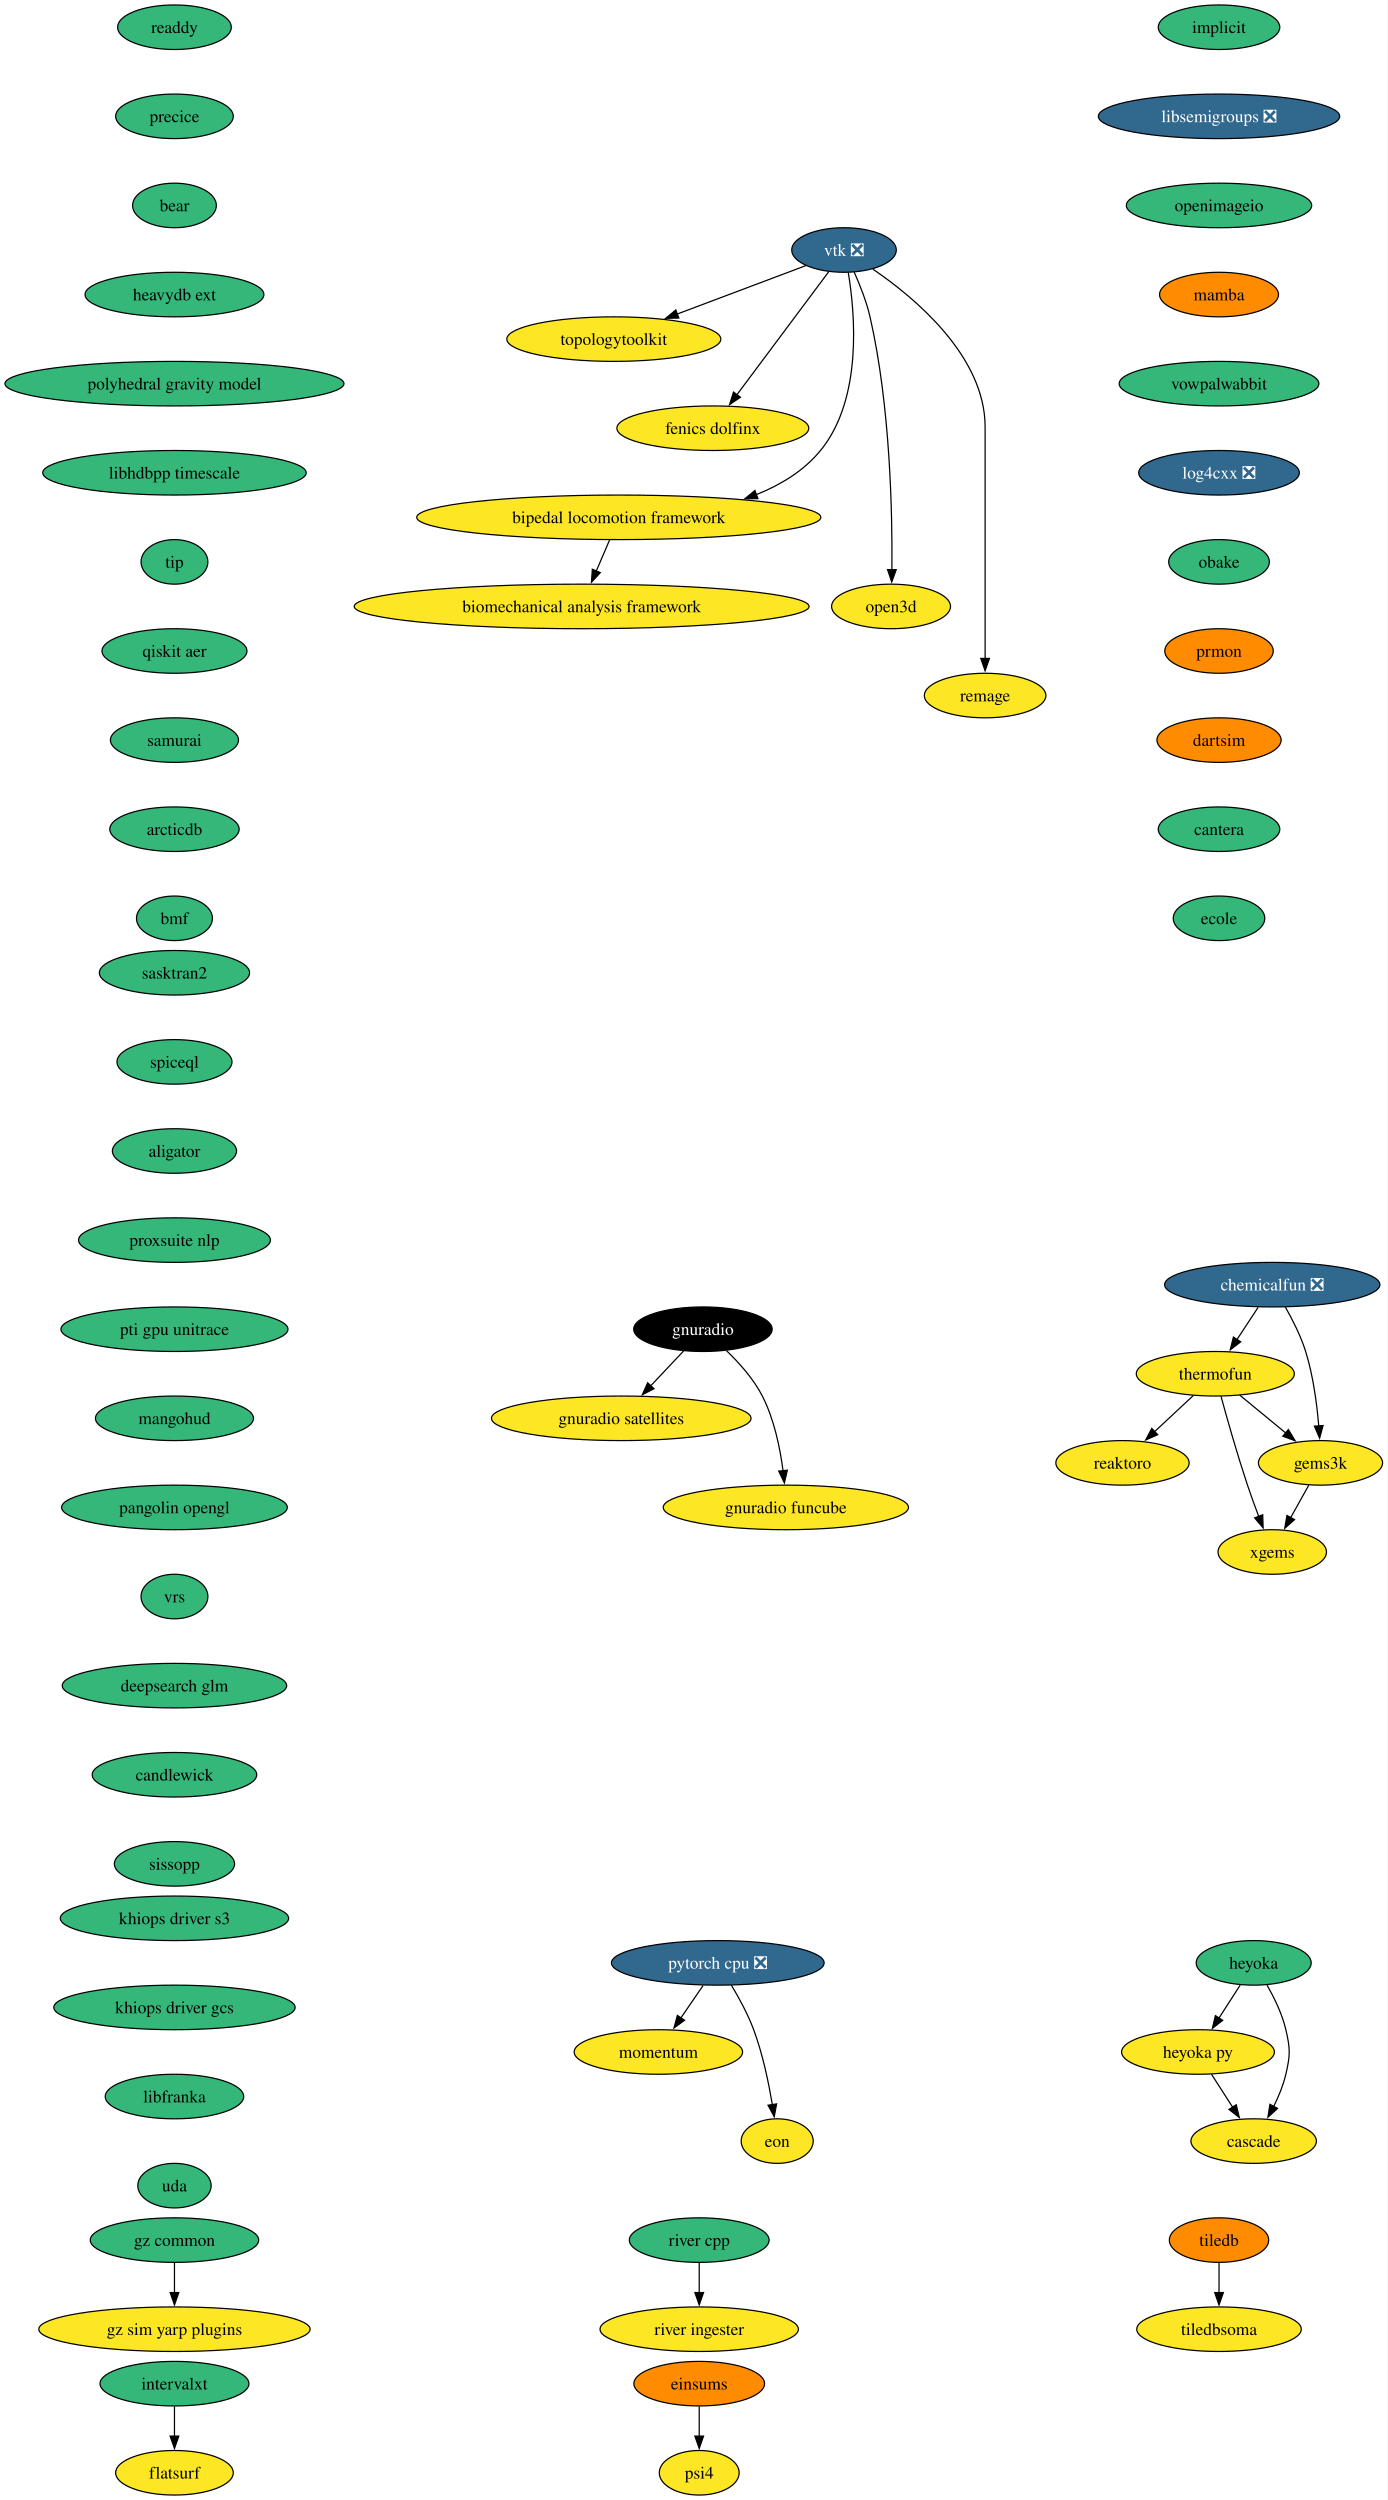
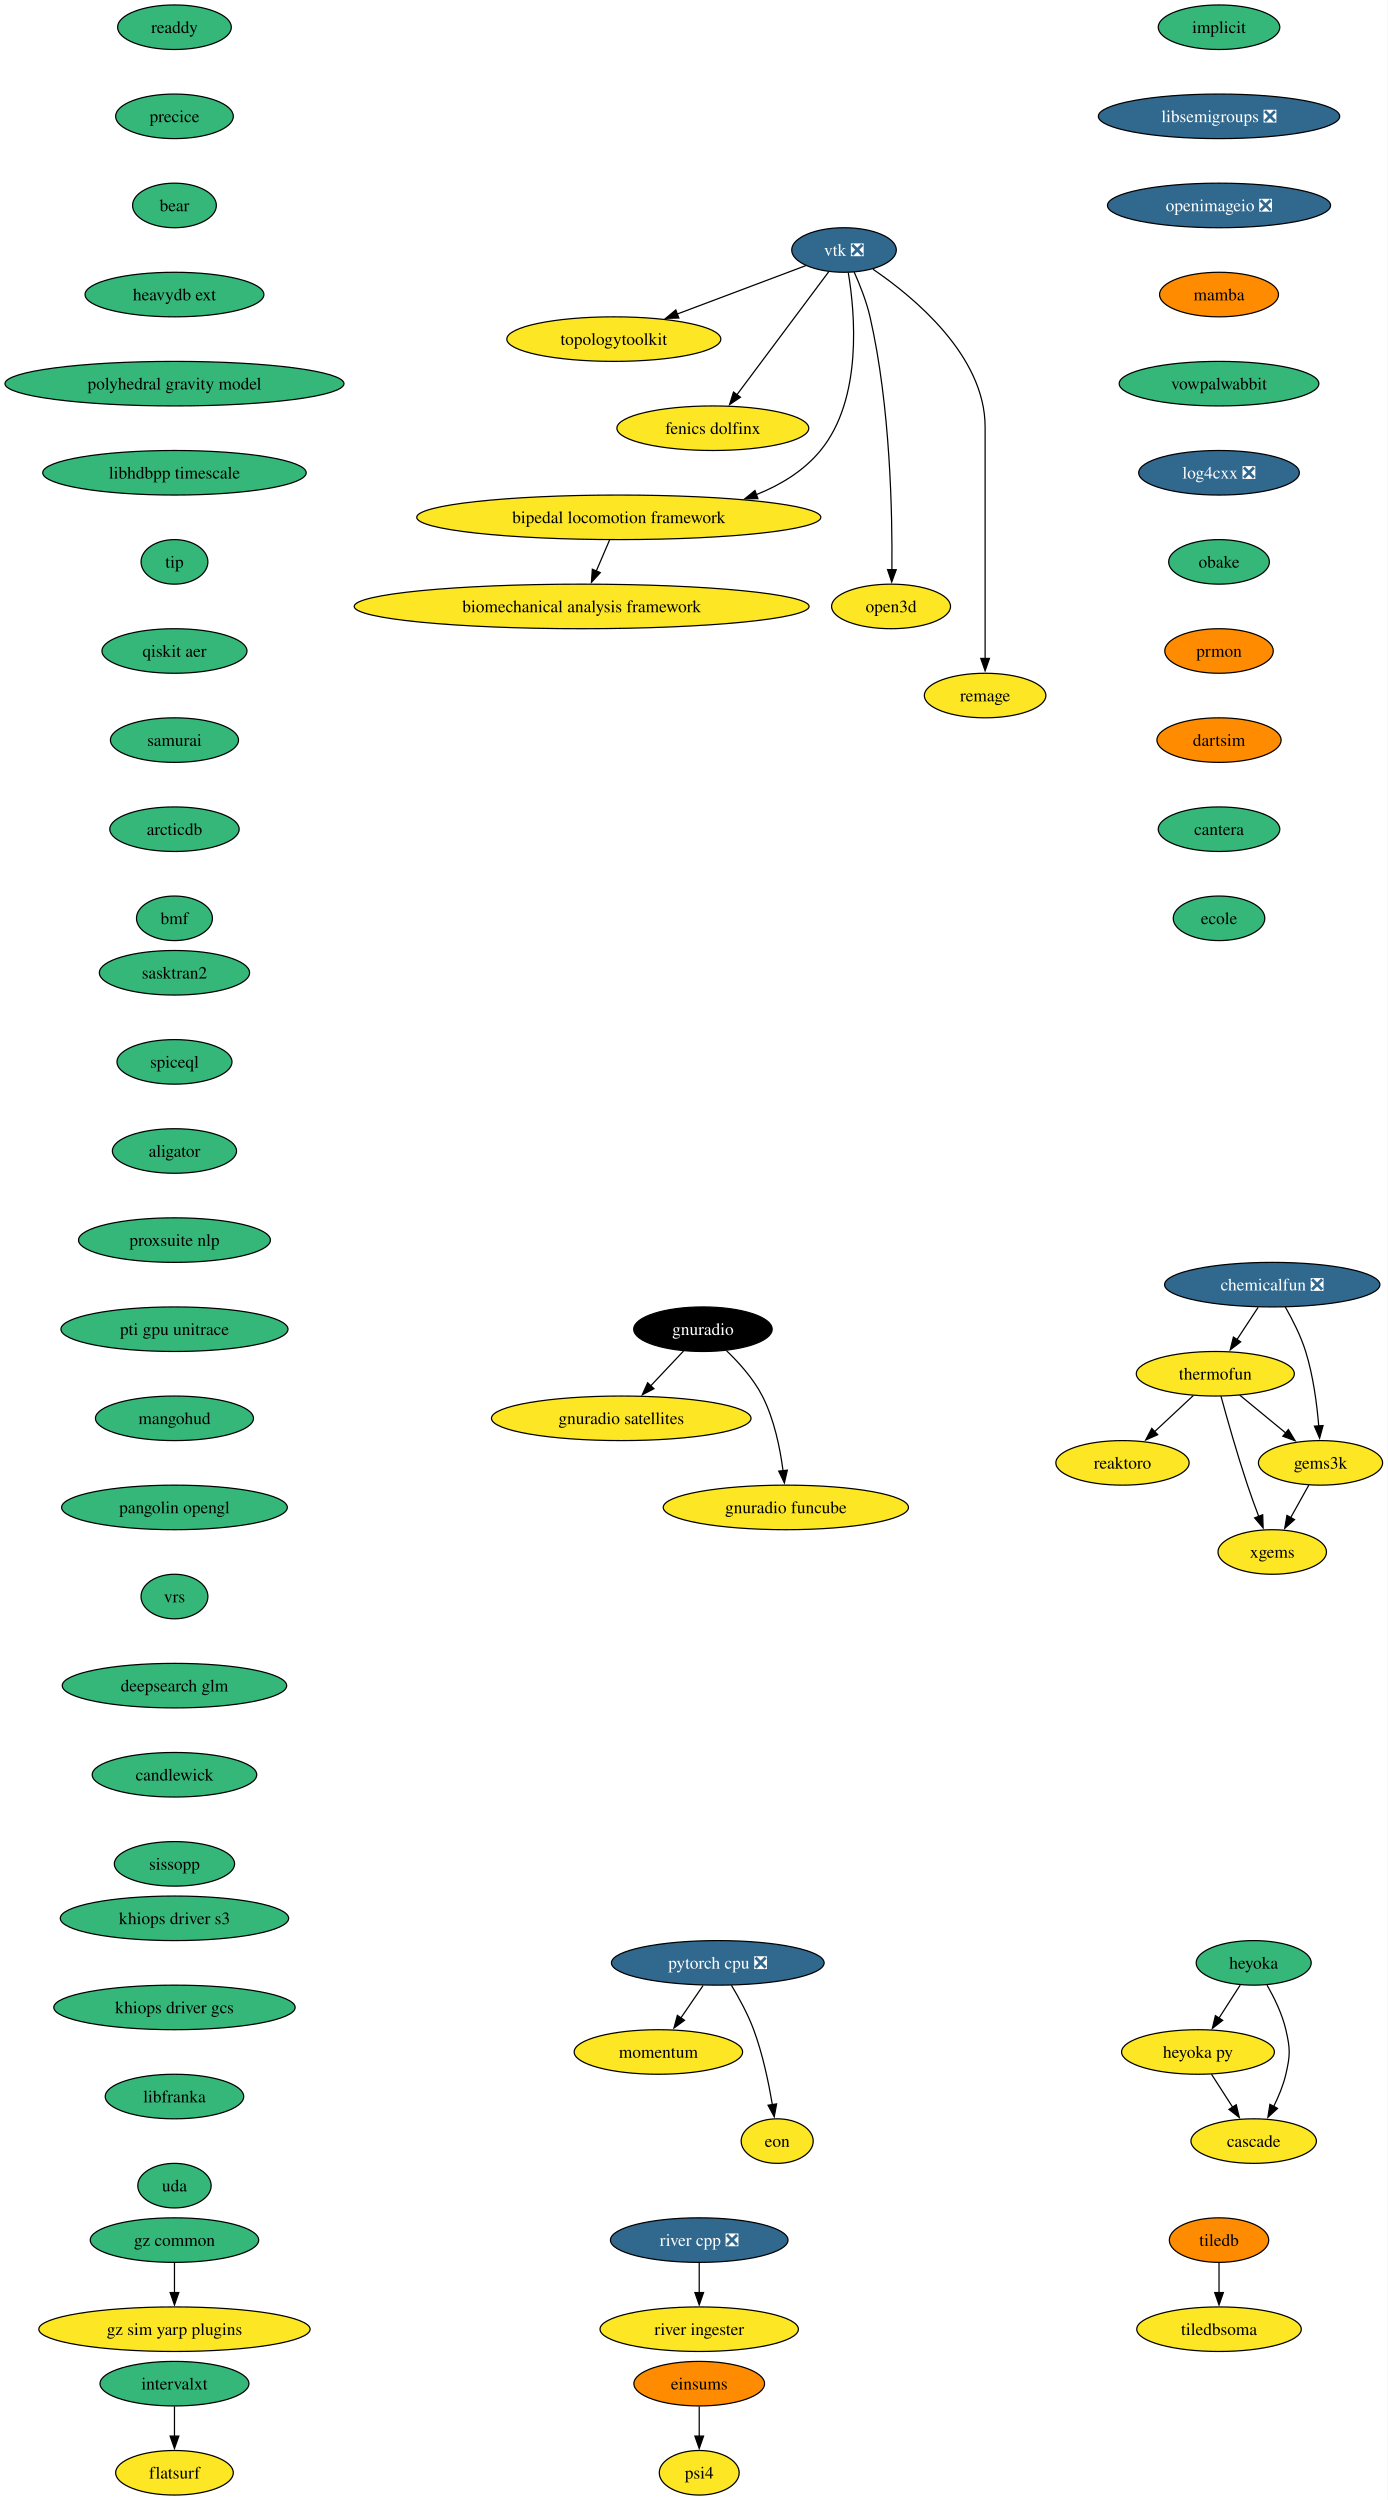
<svg xmlns="http://www.w3.org/2000/svg" xmlns:xlink="http://www.w3.org/1999/xlink" width="1121pt" height="2020pt" viewBox="0.00 0.00 1121.00 2020.00">
  <g id="graph0" class="graph" transform="scale(1 1) rotate(0) translate(4 2016)">
    <polygon fill="white" stroke="none" points="-4,4 -4,-2016 1117.12,-2016 1117.12,4 -4,4" />
    <g id="node1" class="node">
      <g id="a_node1">
        <a xlink:href="https://github.com/conda-forge/implicit-feedstock" xlink:title="implicit">
          <ellipse fill="#35b779" stroke="black" cx="980.97" cy="-1994" rx="49.1" ry="18" />
          <text xml:space="preserve" text-anchor="middle" x="980.97" y="-1989.33" font-family="Times,serif" font-size="14.00">implicit</text>
        </a>
      </g>
    </g>
    <g id="node2" class="node">
      <g id="a_node2">
        <a xlink:href="https://github.com/conda-forge/libsemigroups-feedstock/pull/99" xlink:title="libsemigroups ❎">
          <ellipse fill="#31688e" stroke="black" cx="980.97" cy="-1922" rx="97.51" ry="18" />
          <text xml:space="preserve" text-anchor="middle" x="980.97" y="-1917.33" font-family="Times,serif" font-size="14.00" fill="white">libsemigroups ❎</text>
        </a>
      </g>
    </g>
    <g id="node3" class="node">
      <g id="a_node3">
-         <a xlink:href="https://github.com/conda-forge/openimageio-feedstock" xlink:title="openimageio">
-           <ellipse fill="#35b779" stroke="black" cx="980.97" cy="-1850" rx="74.88" ry="18" />
-           <text xml:space="preserve" text-anchor="middle" x="980.97" y="-1845.33" font-family="Times,serif" font-size="14.00">openimageio</text>
+         <a xlink:href="https://github.com/conda-forge/openimageio-feedstock/pull/131" xlink:title="openimageio ❎">
+           <ellipse fill="#31688e" stroke="black" cx="980.97" cy="-1850" rx="90.14" ry="18" />
+           <text xml:space="preserve" text-anchor="middle" x="980.97" y="-1845.33" font-family="Times,serif" font-size="14.00" fill="white">openimageio ❎</text>
        </a>
      </g>
    </g>
    <g id="node17" class="node">
      <g id="a_node17">
        <a xlink:href="https://github.com/conda-forge/mamba-feedstock" xlink:title="mamba">
          <ellipse fill="#ff8c00" stroke="black" cx="980.97" cy="-1778" rx="48.05" ry="18" />
          <text xml:space="preserve" text-anchor="middle" x="980.97" y="-1773.33" font-family="Times,serif" font-size="14.00">mamba</text>
        </a>
      </g>
    </g>
    <g id="node4" class="node">
      <g id="a_node4">
        <a xlink:href="https://github.com/conda-forge/tiledb-feedstock" xlink:title="tiledb">
          <ellipse fill="#ff8c00" stroke="black" cx="980.97" cy="-206" rx="40.16" ry="18" />
          <text xml:space="preserve" text-anchor="middle" x="980.97" y="-201.33" font-family="Times,serif" font-size="14.00">tiledb</text>
        </a>
      </g>
    </g>
    <g id="node5" class="node">
      <g id="a_node5">
        <a xlink:href="https://github.com/conda-forge/tiledbsoma-feedstock" xlink:title="tiledbsoma">
          <ellipse fill="#fde725" stroke="black" cx="980.97" cy="-134" rx="66.47" ry="18" />
          <text xml:space="preserve" text-anchor="middle" x="980.97" y="-129.32" font-family="Times,serif" font-size="14.00">tiledbsoma</text>
        </a>
      </g>
    </g>
    <g id="edge3" class="edge">
      <path fill="none" stroke="black" d="M980.97,-187.7C980.97,-180.41 980.97,-171.73 980.97,-163.54" />
      <polygon fill="black" stroke="black" points="984.47,-163.62 980.97,-153.62 977.47,-163.62 984.47,-163.62" />
    </g>
    <g id="node6" class="node">
      <g id="a_node6">
        <a xlink:href="https://github.com/conda-forge/vtk-feedstock/pull/423" xlink:title="vtk ❎">
          <ellipse fill="#31688e" stroke="black" cx="677.97" cy="-1814" rx="42.26" ry="18" />
          <text xml:space="preserve" text-anchor="middle" x="677.97" y="-1809.33" font-family="Times,serif" font-size="14.00" fill="white">vtk ❎</text>
        </a>
      </g>
    </g>
    <g id="node7" class="node">
      <g id="a_node7">
        <a xlink:href="https://github.com/conda-forge/topologytoolkit-feedstock" xlink:title="topologytoolkit">
          <ellipse fill="#fde725" stroke="black" cx="491.97" cy="-1742" rx="86.46" ry="18" />
          <text xml:space="preserve" text-anchor="middle" x="491.97" y="-1737.33" font-family="Times,serif" font-size="14.00">topologytoolkit</text>
        </a>
      </g>
    </g>
    <g id="edge4" class="edge">
      <path fill="none" stroke="black" d="M647.25,-1801.44C618.95,-1790.79 576.4,-1774.78 542.99,-1762.2" />
      <polygon fill="black" stroke="black" points="544.51,-1759.03 533.91,-1758.79 542.04,-1765.58 544.51,-1759.03" />
    </g>
    <g id="node8" class="node">
      <g id="a_node8">
        <a xlink:href="https://github.com/conda-forge/fenics-dolfinx-feedstock" xlink:title="fenics dolfinx">
          <ellipse fill="#fde725" stroke="black" cx="571.97" cy="-1670" rx="77.52" ry="18" />
          <text xml:space="preserve" text-anchor="middle" x="571.97" y="-1665.33" font-family="Times,serif" font-size="14.00">fenics dolfinx</text>
        </a>
      </g>
    </g>
    <g id="edge5" class="edge">
      <path fill="none" stroke="black" d="M665.6,-1796.43C647.35,-1771.98 613.03,-1726 591.39,-1697.02" />
      <polygon fill="black" stroke="black" points="594.27,-1695.03 585.49,-1689.11 588.67,-1699.22 594.27,-1695.03" />
    </g>
    <g id="node9" class="node">
      <g id="a_node9">
        <a xlink:href="https://github.com/conda-forge/bipedal-locomotion-framework-feedstock" xlink:title="bipedal locomotion framework">
          <ellipse fill="#fde725" stroke="black" cx="495.97" cy="-1598" rx="163.27" ry="18" />
          <text xml:space="preserve" text-anchor="middle" x="495.97" y="-1593.33" font-family="Times,serif" font-size="14.00">bipedal locomotion framework</text>
        </a>
      </g>
    </g>
    <g id="edge6" class="edge">
      <path fill="none" stroke="black" d="M681.42,-1795.68C686.79,-1763.45 693.24,-1693.78 658.97,-1652 645.53,-1635.62 626.96,-1624.25 607.15,-1616.37" />
      <polygon fill="black" stroke="black" points="608.38,-1613.1 597.79,-1612.97 605.99,-1619.68 608.38,-1613.1" />
    </g>
    <g id="node10" class="node">
      <g id="a_node10">
        <a xlink:href="https://github.com/conda-forge/open3d-feedstock" xlink:title="open3d">
          <ellipse fill="#fde725" stroke="black" cx="715.97" cy="-1526" rx="48.05" ry="18" />
          <text xml:space="preserve" text-anchor="middle" x="715.97" y="-1521.33" font-family="Times,serif" font-size="14.00">open3d</text>
        </a>
      </g>
    </g>
    <g id="edge7" class="edge">
      <path fill="none" stroke="black" d="M686.13,-1796.24C690.72,-1786.01 696.09,-1772.54 698.97,-1760 715.51,-1687.72 717.1,-1599.85 716.65,-1555.52" />
      <polygon fill="black" stroke="black" points="720.15,-1555.68 716.5,-1545.73 713.15,-1555.78 720.15,-1555.68" />
    </g>
    <g id="node11" class="node">
      <g id="a_node11">
        <a xlink:href="https://github.com/conda-forge/remage-feedstock" xlink:title="remage">
          <ellipse fill="#fde725" stroke="black" cx="791.97" cy="-1454" rx="49.1" ry="18" />
          <text xml:space="preserve" text-anchor="middle" x="791.97" y="-1449.33" font-family="Times,serif" font-size="14.00">remage</text>
        </a>
      </g>
    </g>
    <g id="edge8" class="edge">
      <path fill="none" stroke="black" d="M701.31,-1798.5C734.66,-1775.77 791.97,-1728.38 791.97,-1671 791.97,-1671 791.97,-1671 791.97,-1597 791.97,-1557.74 791.97,-1512.38 791.97,-1483.69" />
      <polygon fill="black" stroke="black" points="795.47,-1484 791.97,-1474 788.47,-1484 795.47,-1484" />
    </g>
    <g id="node12" class="node">
      <g id="a_node12">
        <a xlink:href="https://github.com/conda-forge/biomechanical-analysis-framework-feedstock" xlink:title="biomechanical analysis framework">
          <ellipse fill="#fde725" stroke="black" cx="465.97" cy="-1526" rx="183.79" ry="18" />
          <text xml:space="preserve" text-anchor="middle" x="465.97" y="-1521.33" font-family="Times,serif" font-size="14.00">biomechanical analysis framework</text>
        </a>
      </g>
    </g>
    <g id="edge9" class="edge">
      <path fill="none" stroke="black" d="M488.55,-1579.7C485.32,-1572.15 481.45,-1563.12 477.83,-1554.68" />
      <polygon fill="black" stroke="black" points="481.05,-1553.31 473.89,-1545.5 474.61,-1556.07 481.05,-1553.31" />
    </g>
    <g id="node13" class="node">
      <g id="a_node13">
        <a xlink:href="https://github.com/conda-forge/reaktoro-feedstock" xlink:title="reaktoro">
          <ellipse fill="#fde725" stroke="black" cx="902.97" cy="-834" rx="53.84" ry="18" />
          <text xml:space="preserve" text-anchor="middle" x="902.97" y="-829.33" font-family="Times,serif" font-size="14.00">reaktoro</text>
        </a>
      </g>
    </g>
    <g id="node14" class="node">
      <g id="a_node14">
        <a xlink:href="https://github.com/conda-forge/pytorch-cpu-feedstock/pull/472" xlink:title="pytorch cpu ❎">
          <ellipse fill="#31688e" stroke="black" cx="575.97" cy="-430" rx="85.93" ry="18" />
          <text xml:space="preserve" text-anchor="middle" x="575.97" y="-425.32" font-family="Times,serif" font-size="14.00" fill="white">pytorch cpu ❎</text>
        </a>
      </g>
    </g>
    <g id="node15" class="node">
      <g id="a_node15">
        <a xlink:href="https://github.com/conda-forge/momentum-feedstock" xlink:title="momentum">
          <ellipse fill="#fde725" stroke="black" cx="527.97" cy="-358" rx="68.04" ry="18" />
          <text xml:space="preserve" text-anchor="middle" x="527.97" y="-353.32" font-family="Times,serif" font-size="14.00">momentum</text>
        </a>
      </g>
    </g>
    <g id="edge10" class="edge">
      <path fill="none" stroke="black" d="M564.1,-411.7C558.69,-403.81 552.17,-394.3 546.17,-385.55" />
      <polygon fill="black" stroke="black" points="549.09,-383.62 540.55,-377.35 543.32,-387.58 549.09,-383.62" />
    </g>
    <g id="node16" class="node">
      <g id="a_node16">
        <a xlink:href="https://github.com/conda-forge/eon-feedstock" xlink:title="eon">
          <ellipse fill="#fde725" stroke="black" cx="623.97" cy="-286" rx="29.11" ry="18" />
          <text xml:space="preserve" text-anchor="middle" x="623.97" y="-281.32" font-family="Times,serif" font-size="14.00">eon</text>
        </a>
      </g>
    </g>
    <g id="edge11" class="edge">
      <path fill="none" stroke="black" d="M586.96,-411.94C593.04,-401.84 600.29,-388.59 604.97,-376 612.25,-356.38 617.08,-333.24 620.05,-315.48" />
      <polygon fill="black" stroke="black" points="623.5,-316.06 621.58,-305.64 616.58,-314.98 623.5,-316.06" />
    </g>
    <g id="node18" class="node">
      <g id="a_node18">
        <a xlink:href="https://github.com/conda-forge/vowpalwabbit-feedstock" xlink:title="vowpalwabbit">
          <ellipse fill="#35b779" stroke="black" cx="980.97" cy="-1706" rx="80.67" ry="18" />
          <text xml:space="preserve" text-anchor="middle" x="980.97" y="-1701.33" font-family="Times,serif" font-size="14.00">vowpalwabbit</text>
        </a>
      </g>
    </g>
    <g id="node22" class="node">
      <g id="a_node22">
        <a xlink:href="https://github.com/conda-forge/log4cxx-feedstock/pull/35" xlink:title="log4cxx ❎">
          <ellipse fill="#31688e" stroke="black" cx="980.97" cy="-1634" rx="64.89" ry="18" />
          <text xml:space="preserve" text-anchor="middle" x="980.97" y="-1629.33" font-family="Times,serif" font-size="14.00" fill="white">log4cxx ❎</text>
        </a>
      </g>
    </g>
    <g id="node19" class="node">
      <g id="a_node19">
        <a xlink:href="https://github.com/conda-forge/thermofun-feedstock" xlink:title="thermofun">
          <ellipse fill="#fde725" stroke="black" cx="977.97" cy="-906" rx="63.84" ry="18" />
          <text xml:space="preserve" text-anchor="middle" x="977.97" y="-901.33" font-family="Times,serif" font-size="14.00">thermofun</text>
        </a>
      </g>
    </g>
    <g id="edge14" class="edge">
      <path fill="none" stroke="black" d="M960.19,-888.41C950.85,-879.69 939.23,-868.85 928.9,-859.21" />
      <polygon fill="black" stroke="black" points="931.42,-856.77 921.72,-852.5 926.64,-861.88 931.42,-856.77" />
    </g>
    <g id="node20" class="node">
      <g id="a_node20">
        <a xlink:href="https://github.com/conda-forge/gems3k-feedstock" xlink:title="gems3k">
          <ellipse fill="#fde725" stroke="black" cx="1062.97" cy="-834" rx="50.16" ry="18" />
          <text xml:space="preserve" text-anchor="middle" x="1062.97" y="-829.33" font-family="Times,serif" font-size="14.00">gems3k</text>
        </a>
      </g>
    </g>
    <g id="edge15" class="edge">
      <path fill="none" stroke="black" d="M997.68,-888.76C1008.7,-879.69 1022.62,-868.22 1034.78,-858.21" />
      <polygon fill="black" stroke="black" points="1036.99,-860.93 1042.48,-851.87 1032.54,-855.52 1036.99,-860.93" />
    </g>
    <g id="node21" class="node">
      <g id="a_node21">
        <a xlink:href="https://github.com/conda-forge/xgems-feedstock" xlink:title="xgems">
          <ellipse fill="#fde725" stroke="black" cx="1023.97" cy="-762" rx="43.84" ry="18" />
          <text xml:space="preserve" text-anchor="middle" x="1023.97" y="-757.33" font-family="Times,serif" font-size="14.00">xgems</text>
        </a>
      </g>
    </g>
    <g id="edge16" class="edge">
      <path fill="none" stroke="black" d="M982.56,-887.82C987.48,-869.8 995.7,-840.73 1003.97,-816 1006.75,-807.66 1010.03,-798.69 1013.12,-790.54" />
      <polygon fill="black" stroke="black" points="1016.28,-792.07 1016.6,-781.48 1009.74,-789.56 1016.28,-792.07" />
    </g>
    <g id="edge17" class="edge">
      <path fill="none" stroke="black" d="M1053.52,-816.05C1049.12,-808.14 1043.77,-798.54 1038.83,-789.69" />
      <polygon fill="black" stroke="black" points="1041.98,-788.14 1034.06,-781.11 1035.87,-791.55 1041.98,-788.14" />
    </g>
    <g id="node23" class="node">
      <g id="a_node23">
        <a xlink:href="https://github.com/conda-forge/obake-feedstock" xlink:title="obake">
          <ellipse fill="#35b779" stroke="black" cx="980.97" cy="-1562" rx="40.69" ry="18" />
          <text xml:space="preserve" text-anchor="middle" x="980.97" y="-1557.33" font-family="Times,serif" font-size="14.00">obake</text>
        </a>
      </g>
    </g>
    <g id="node24" class="node">
      <g id="a_node24">
        <a xlink:href="https://github.com/conda-forge/prmon-feedstock" xlink:title="prmon">
          <ellipse fill="#ff8c00" stroke="black" cx="980.97" cy="-1490" rx="43.84" ry="18" />
          <text xml:space="preserve" text-anchor="middle" x="980.97" y="-1485.33" font-family="Times,serif" font-size="14.00">prmon</text>
        </a>
      </g>
    </g>
    <g id="node28" class="node">
      <g id="a_node28">
        <a xlink:href="https://github.com/conda-forge/dartsim-feedstock" xlink:title="dartsim">
          <ellipse fill="#ff8c00" stroke="black" cx="980.97" cy="-1418" rx="50.16" ry="18" />
          <text xml:space="preserve" text-anchor="middle" x="980.97" y="-1413.33" font-family="Times,serif" font-size="14.00">dartsim</text>
        </a>
      </g>
    </g>
    <g id="node25" class="node">
      <g id="a_node25">
        <a xlink:href="https://github.com/conda-forge/gnuradio-feedstock" xlink:title="gnuradio">
          <ellipse fill="#000000" stroke="black" cx="563.97" cy="-942" rx="55.94" ry="18" />
          <text xml:space="preserve" text-anchor="middle" x="563.97" y="-937.33" font-family="Times,serif" font-size="14.00" fill="white">gnuradio</text>
        </a>
      </g>
    </g>
    <g id="node26" class="node">
      <g id="a_node26">
        <a xlink:href="https://github.com/conda-forge/gnuradio-satellites-feedstock" xlink:title="gnuradio satellites">
          <ellipse fill="#fde725" stroke="black" cx="497.97" cy="-870" rx="104.87" ry="18" />
          <text xml:space="preserve" text-anchor="middle" x="497.97" y="-865.33" font-family="Times,serif" font-size="14.00">gnuradio satellites</text>
        </a>
      </g>
    </g>
    <g id="edge21" class="edge">
      <path fill="none" stroke="black" d="M548.32,-924.41C540.39,-915.99 530.57,-905.58 521.73,-896.2" />
      <polygon fill="black" stroke="black" points="524.4,-893.93 514.99,-889.06 519.3,-898.73 524.4,-893.93" />
    </g>
    <g id="node27" class="node">
      <g id="a_node27">
        <a xlink:href="https://github.com/conda-forge/gnuradio-funcube-feedstock" xlink:title="gnuradio funcube">
          <ellipse fill="#fde725" stroke="black" cx="630.97" cy="-798" rx="99.08" ry="18" />
          <text xml:space="preserve" text-anchor="middle" x="630.97" y="-793.33" font-family="Times,serif" font-size="14.00">gnuradio funcube</text>
        </a>
      </g>
    </g>
    <g id="edge22" class="edge">
      <path fill="none" stroke="black" d="M583.01,-924.65C593.1,-914.98 604.84,-901.92 611.97,-888 621.6,-869.17 626.36,-845.69 628.7,-827.58" />
      <polygon fill="black" stroke="black" points="632.16,-828.11 629.78,-817.79 625.2,-827.35 632.16,-828.11" />
    </g>
    <g id="node29" class="node">
      <g id="a_node29">
        <a xlink:href="https://github.com/conda-forge/cantera-feedstock" xlink:title="cantera">
          <ellipse fill="#35b779" stroke="black" cx="980.97" cy="-1346" rx="49.1" ry="18" />
          <text xml:space="preserve" text-anchor="middle" x="980.97" y="-1341.33" font-family="Times,serif" font-size="14.00">cantera</text>
        </a>
      </g>
    </g>
    <g id="node30" class="node">
      <g id="a_node30">
        <a xlink:href="https://github.com/conda-forge/ecole-feedstock" xlink:title="ecole">
          <ellipse fill="#35b779" stroke="black" cx="980.97" cy="-1274" rx="37" ry="18" />
          <text xml:space="preserve" text-anchor="middle" x="980.97" y="-1269.33" font-family="Times,serif" font-size="14.00">ecole</text>
        </a>
      </g>
    </g>
    <g id="node31" class="node">
      <g id="a_node31">
        <a xlink:href="https://github.com/conda-forge/heyoka-feedstock" xlink:title="heyoka">
          <ellipse fill="#35b779" stroke="black" cx="1008.97" cy="-430" rx="46.47" ry="18" />
          <text xml:space="preserve" text-anchor="middle" x="1008.97" y="-425.32" font-family="Times,serif" font-size="14.00">heyoka</text>
        </a>
      </g>
    </g>
    <g id="node32" class="node">
      <g id="a_node32">
        <a xlink:href="https://github.com/conda-forge/heyoka.py-feedstock" xlink:title="heyoka py">
          <ellipse fill="#fde725" stroke="black" cx="963.97" cy="-358" rx="61.73" ry="18" />
          <text xml:space="preserve" text-anchor="middle" x="963.97" y="-353.32" font-family="Times,serif" font-size="14.00">heyoka py</text>
        </a>
      </g>
    </g>
    <g id="edge26" class="edge">
      <path fill="none" stroke="black" d="M998.07,-412.05C992.93,-404.06 986.68,-394.33 980.94,-385.4" />
      <polygon fill="black" stroke="black" points="983.93,-383.58 975.58,-377.06 978.04,-387.37 983.93,-383.58" />
    </g>
    <g id="node33" class="node">
      <g id="a_node33">
        <a xlink:href="https://github.com/conda-forge/cascade-feedstock" xlink:title="cascade">
          <ellipse fill="#fde725" stroke="black" cx="1008.97" cy="-286" rx="50.68" ry="18" />
          <text xml:space="preserve" text-anchor="middle" x="1008.97" y="-281.32" font-family="Times,serif" font-size="14.00">cascade</text>
        </a>
      </g>
    </g>
    <g id="edge27" class="edge">
      <path fill="none" stroke="black" d="M1019.74,-412.08C1025.5,-402.03 1032,-388.78 1034.97,-376 1038.58,-360.41 1038.58,-355.59 1034.97,-340 1032.9,-331.11 1029.13,-322 1025.09,-313.89" />
      <polygon fill="black" stroke="black" points="1028.27,-312.41 1020.46,-305.25 1022.1,-315.72 1028.27,-312.41" />
    </g>
    <g id="edge28" class="edge">
      <path fill="none" stroke="black" d="M974.86,-340.05C980,-332.06 986.25,-322.33 991.99,-313.4" />
      <polygon fill="black" stroke="black" points="994.89,-315.37 997.35,-305.06 989,-311.58 994.89,-315.37" />
    </g>
    <g id="node34" class="node">
      <g id="a_node34">
        <a xlink:href="https://github.com/conda-forge/intervalxt-feedstock" xlink:title="intervalxt">
          <ellipse fill="#35b779" stroke="black" cx="136.97" cy="-90" rx="60.15" ry="18" />
          <text xml:space="preserve" text-anchor="middle" x="136.97" y="-85.33" font-family="Times,serif" font-size="14.00">intervalxt</text>
        </a>
      </g>
    </g>
    <g id="node35" class="node">
      <g id="a_node35">
        <a xlink:href="https://github.com/conda-forge/flatsurf-feedstock" xlink:title="flatsurf">
          <ellipse fill="#fde725" stroke="black" cx="136.97" cy="-18" rx="47.53" ry="18" />
          <text xml:space="preserve" text-anchor="middle" x="136.97" y="-13.32" font-family="Times,serif" font-size="14.00">flatsurf</text>
        </a>
      </g>
    </g>
    <g id="edge29" class="edge">
      <path fill="none" stroke="black" d="M136.97,-71.7C136.97,-64.41 136.97,-55.73 136.97,-47.54" />
      <polygon fill="black" stroke="black" points="140.47,-47.62 136.97,-37.62 133.47,-47.62 140.47,-47.62" />
    </g>
    <g id="node36" class="node">
      <g id="a_node36">
        <a xlink:href="https://github.com/conda-forge/readdy-feedstock" xlink:title="readdy">
          <ellipse fill="#35b779" stroke="black" cx="136.97" cy="-1994" rx="45.95" ry="18" />
          <text xml:space="preserve" text-anchor="middle" x="136.97" y="-1989.33" font-family="Times,serif" font-size="14.00">readdy</text>
        </a>
      </g>
    </g>
    <g id="node37" class="node">
      <g id="a_node37">
        <a xlink:href="https://github.com/conda-forge/precice-feedstock" xlink:title="precice">
          <ellipse fill="#35b779" stroke="black" cx="136.97" cy="-1922" rx="47.53" ry="18" />
          <text xml:space="preserve" text-anchor="middle" x="136.97" y="-1917.33" font-family="Times,serif" font-size="14.00">precice</text>
        </a>
      </g>
    </g>
    <g id="node38" class="node">
      <g id="a_node38">
        <a xlink:href="https://github.com/conda-forge/bear-feedstock" xlink:title="bear">
          <ellipse fill="#35b779" stroke="black" cx="136.97" cy="-1850" rx="33.85" ry="18" />
          <text xml:space="preserve" text-anchor="middle" x="136.97" y="-1845.33" font-family="Times,serif" font-size="14.00">bear</text>
        </a>
      </g>
    </g>
    <g id="node39" class="node">
      <g id="a_node39">
        <a xlink:href="https://github.com/conda-forge/heavydb-ext-feedstock" xlink:title="heavydb ext">
          <ellipse fill="#35b779" stroke="black" cx="136.97" cy="-1778" rx="72.25" ry="18" />
          <text xml:space="preserve" text-anchor="middle" x="136.97" y="-1773.33" font-family="Times,serif" font-size="14.00">heavydb ext</text>
        </a>
      </g>
    </g>
    <g id="node43" class="node">
      <g id="a_node43">
        <a xlink:href="https://github.com/conda-forge/polyhedral-gravity-model-feedstock" xlink:title="polyhedral gravity model">
          <ellipse fill="#35b779" stroke="black" cx="136.97" cy="-1706" rx="136.97" ry="18" />
          <text xml:space="preserve" text-anchor="middle" x="136.97" y="-1701.33" font-family="Times,serif" font-size="14.00">polyhedral gravity model</text>
        </a>
      </g>
    </g>
    <g id="node40" class="node">
      <g id="a_node40">
        <a xlink:href="https://github.com/conda-forge/chemicalfun-feedstock/pull/26" xlink:title="chemicalfun ❎">
          <ellipse fill="#31688e" stroke="black" cx="1023.97" cy="-978" rx="86.98" ry="18" />
          <text xml:space="preserve" text-anchor="middle" x="1023.97" y="-973.33" font-family="Times,serif" font-size="14.00" fill="white">chemicalfun ❎</text>
        </a>
      </g>
    </g>
    <g id="edge33" class="edge">
      <path fill="none" stroke="black" d="M1012.59,-959.7C1007.41,-951.81 1001.17,-942.3 995.41,-933.55" />
      <polygon fill="black" stroke="black" points="998.45,-931.8 990.04,-925.37 992.6,-935.65 998.45,-931.8" />
    </g>
    <g id="edge34" class="edge">
      <path fill="none" stroke="black" d="M1034.51,-959.96C1040.28,-949.87 1047.03,-936.62 1050.97,-924 1057.08,-904.41 1060.08,-881.44 1061.55,-863.74" />
      <polygon fill="black" stroke="black" points="1065.03,-864.16 1062.24,-853.94 1058.05,-863.67 1065.03,-864.16" />
    </g>
    <g id="node41" class="node">
      <g id="a_node41">
-         <a xlink:href="https://github.com/conda-forge/river-cpp-feedstock" xlink:title="river cpp">
-           <ellipse fill="#35b779" stroke="black" cx="560.97" cy="-206" rx="56.47" ry="18" />
-           <text xml:space="preserve" text-anchor="middle" x="560.97" y="-201.33" font-family="Times,serif" font-size="14.00">river cpp</text>
+         <a xlink:href="https://github.com/conda-forge/river-cpp-feedstock/pull/29" xlink:title="river cpp ❎">
+           <ellipse fill="#31688e" stroke="black" cx="560.97" cy="-206" rx="71.73" ry="18" />
+           <text xml:space="preserve" text-anchor="middle" x="560.97" y="-201.33" font-family="Times,serif" font-size="14.00" fill="white">river cpp ❎</text>
        </a>
      </g>
    </g>
    <g id="node42" class="node">
      <g id="a_node42">
        <a xlink:href="https://github.com/conda-forge/river-ingester-feedstock" xlink:title="river ingester">
          <ellipse fill="#fde725" stroke="black" cx="560.97" cy="-134" rx="80.14" ry="18" />
          <text xml:space="preserve" text-anchor="middle" x="560.97" y="-129.32" font-family="Times,serif" font-size="14.00">river ingester</text>
        </a>
      </g>
    </g>
    <g id="edge35" class="edge">
      <path fill="none" stroke="black" d="M560.97,-187.7C560.97,-180.41 560.97,-171.73 560.97,-163.54" />
      <polygon fill="black" stroke="black" points="564.47,-163.62 560.97,-153.62 557.47,-163.62 564.47,-163.62" />
    </g>
    <g id="node44" class="node">
      <g id="a_node44">
        <a xlink:href="https://github.com/conda-forge/libhdbpp-timescale-feedstock" xlink:title="libhdbpp timescale">
          <ellipse fill="#35b779" stroke="black" cx="136.97" cy="-1634" rx="106.45" ry="18" />
          <text xml:space="preserve" text-anchor="middle" x="136.97" y="-1629.33" font-family="Times,serif" font-size="14.00">libhdbpp timescale</text>
        </a>
      </g>
    </g>
    <g id="node47" class="node">
      <g id="a_node47">
        <a xlink:href="https://github.com/conda-forge/tip-feedstock" xlink:title="tip">
          <ellipse fill="#35b779" stroke="black" cx="136.97" cy="-1562" rx="27" ry="18" />
          <text xml:space="preserve" text-anchor="middle" x="136.97" y="-1557.33" font-family="Times,serif" font-size="14.00">tip</text>
        </a>
      </g>
    </g>
    <g id="node45" class="node">
      <g id="a_node45">
        <a xlink:href="https://github.com/conda-forge/gz-common-feedstock" xlink:title="gz common">
          <ellipse fill="#35b779" stroke="black" cx="136.97" cy="-206" rx="68.04" ry="18" />
          <text xml:space="preserve" text-anchor="middle" x="136.97" y="-201.33" font-family="Times,serif" font-size="14.00">gz common</text>
        </a>
      </g>
    </g>
    <g id="node46" class="node">
      <g id="a_node46">
        <a xlink:href="https://github.com/conda-forge/gz-sim-yarp-plugins-feedstock" xlink:title="gz sim yarp plugins">
          <ellipse fill="#fde725" stroke="black" cx="136.97" cy="-134" rx="109.61" ry="18" />
          <text xml:space="preserve" text-anchor="middle" x="136.97" y="-129.32" font-family="Times,serif" font-size="14.00">gz sim yarp plugins</text>
        </a>
      </g>
    </g>
    <g id="edge38" class="edge">
      <path fill="none" stroke="black" d="M136.97,-187.7C136.97,-180.41 136.97,-171.73 136.97,-163.54" />
      <polygon fill="black" stroke="black" points="140.47,-163.62 136.97,-153.62 133.47,-163.62 140.47,-163.62" />
    </g>
    <g id="node48" class="node">
      <g id="a_node48">
        <a xlink:href="https://github.com/conda-forge/qiskit-aer-feedstock" xlink:title="qiskit aer">
          <ellipse fill="#35b779" stroke="black" cx="136.97" cy="-1490" rx="58.57" ry="18" />
          <text xml:space="preserve" text-anchor="middle" x="136.97" y="-1485.33" font-family="Times,serif" font-size="14.00">qiskit aer</text>
        </a>
      </g>
    </g>
    <g id="node49" class="node">
      <g id="a_node49">
        <a xlink:href="https://github.com/conda-forge/samurai-feedstock" xlink:title="samurai">
          <ellipse fill="#35b779" stroke="black" cx="136.97" cy="-1418" rx="51.74" ry="18" />
          <text xml:space="preserve" text-anchor="middle" x="136.97" y="-1413.33" font-family="Times,serif" font-size="14.00">samurai</text>
        </a>
      </g>
    </g>
    <g id="node50" class="node">
      <g id="a_node50">
        <a xlink:href="https://github.com/conda-forge/arcticdb-feedstock" xlink:title="arcticdb">
          <ellipse fill="#35b779" stroke="black" cx="136.97" cy="-1346" rx="52.26" ry="18" />
          <text xml:space="preserve" text-anchor="middle" x="136.97" y="-1341.33" font-family="Times,serif" font-size="14.00">arcticdb</text>
        </a>
      </g>
    </g>
    <g id="node52" class="node">
      <g id="a_node52">
        <a xlink:href="https://github.com/conda-forge/bmf-feedstock" xlink:title="bmf">
          <ellipse fill="#35b779" stroke="black" cx="136.97" cy="-1274" rx="30.69" ry="18" />
          <text xml:space="preserve" text-anchor="middle" x="136.97" y="-1269.33" font-family="Times,serif" font-size="14.00">bmf</text>
        </a>
      </g>
    </g>
    <g id="node51" class="node">
      <g id="a_node51">
        <a xlink:href="https://github.com/conda-forge/psi4-feedstock" xlink:title="psi4">
          <ellipse fill="#fde725" stroke="black" cx="560.97" cy="-18" rx="32.27" ry="18" />
          <text xml:space="preserve" text-anchor="middle" x="560.97" y="-13.32" font-family="Times,serif" font-size="14.00">psi4</text>
        </a>
      </g>
    </g>
    <g id="node53" class="node">
      <g id="a_node53">
        <a xlink:href="https://github.com/conda-forge/einsums-feedstock" xlink:title="einsums">
          <ellipse fill="#ff8c00" stroke="black" cx="560.97" cy="-90" rx="52.79" ry="18" />
          <text xml:space="preserve" text-anchor="middle" x="560.97" y="-85.33" font-family="Times,serif" font-size="14.00">einsums</text>
        </a>
      </g>
    </g>
    <g id="edge44" class="edge">
      <path fill="none" stroke="black" d="M560.97,-71.7C560.97,-64.41 560.97,-55.73 560.97,-47.54" />
      <polygon fill="black" stroke="black" points="564.47,-47.62 560.97,-37.62 557.47,-47.62 564.47,-47.62" />
    </g>
    <g id="node54" class="node">
      <g id="a_node54">
        <a xlink:href="https://github.com/conda-forge/sasktran2-feedstock" xlink:title="sasktran2">
          <ellipse fill="#35b779" stroke="black" cx="136.97" cy="-1230" rx="60.68" ry="18" />
          <text xml:space="preserve" text-anchor="middle" x="136.97" y="-1225.33" font-family="Times,serif" font-size="14.00">sasktran2</text>
        </a>
      </g>
    </g>
    <g id="node55" class="node">
      <g id="a_node55">
        <a xlink:href="https://github.com/conda-forge/spiceql-feedstock" xlink:title="spiceql">
          <ellipse fill="#35b779" stroke="black" cx="136.97" cy="-1158" rx="46.47" ry="18" />
          <text xml:space="preserve" text-anchor="middle" x="136.97" y="-1153.33" font-family="Times,serif" font-size="14.00">spiceql</text>
        </a>
      </g>
    </g>
    <g id="node56" class="node">
      <g id="a_node56">
        <a xlink:href="https://github.com/conda-forge/aligator-feedstock" xlink:title="aligator">
          <ellipse fill="#35b779" stroke="black" cx="136.97" cy="-1086" rx="50.16" ry="18" />
          <text xml:space="preserve" text-anchor="middle" x="136.97" y="-1081.33" font-family="Times,serif" font-size="14.00">aligator</text>
        </a>
      </g>
    </g>
    <g id="node57" class="node">
      <g id="a_node57">
        <a xlink:href="https://github.com/conda-forge/proxsuite-nlp-feedstock" xlink:title="proxsuite nlp">
          <ellipse fill="#35b779" stroke="black" cx="136.97" cy="-1014" rx="77.52" ry="18" />
          <text xml:space="preserve" text-anchor="middle" x="136.97" y="-1009.33" font-family="Times,serif" font-size="14.00">proxsuite nlp</text>
        </a>
      </g>
    </g>
    <g id="node58" class="node">
      <g id="a_node58">
        <a xlink:href="https://github.com/conda-forge/pti-gpu-unitrace-feedstock" xlink:title="pti gpu unitrace">
          <ellipse fill="#35b779" stroke="black" cx="136.97" cy="-942" rx="91.72" ry="18" />
          <text xml:space="preserve" text-anchor="middle" x="136.97" y="-937.33" font-family="Times,serif" font-size="14.00">pti gpu unitrace</text>
        </a>
      </g>
    </g>
    <g id="node59" class="node">
      <g id="a_node59">
        <a xlink:href="https://github.com/conda-forge/mangohud-feedstock" xlink:title="mangohud">
          <ellipse fill="#35b779" stroke="black" cx="136.97" cy="-870" rx="63.84" ry="18" />
          <text xml:space="preserve" text-anchor="middle" x="136.97" y="-865.33" font-family="Times,serif" font-size="14.00">mangohud</text>
        </a>
      </g>
    </g>
    <g id="node60" class="node">
      <g id="a_node60">
        <a xlink:href="https://github.com/conda-forge/pangolin-opengl-feedstock" xlink:title="pangolin opengl">
          <ellipse fill="#35b779" stroke="black" cx="136.97" cy="-798" rx="91.19" ry="18" />
          <text xml:space="preserve" text-anchor="middle" x="136.97" y="-793.33" font-family="Times,serif" font-size="14.00">pangolin opengl</text>
        </a>
      </g>
    </g>
    <g id="node61" class="node">
      <g id="a_node61">
        <a xlink:href="https://github.com/conda-forge/vrs-feedstock" xlink:title="vrs">
          <ellipse fill="#35b779" stroke="black" cx="136.97" cy="-726" rx="27.01" ry="18" />
          <text xml:space="preserve" text-anchor="middle" x="136.97" y="-721.33" font-family="Times,serif" font-size="14.00">vrs</text>
        </a>
      </g>
    </g>
    <g id="node62" class="node">
      <g id="a_node62">
        <a xlink:href="https://github.com/conda-forge/deepsearch-glm-feedstock" xlink:title="deepsearch glm">
          <ellipse fill="#35b779" stroke="black" cx="136.97" cy="-654" rx="90.67" ry="18" />
          <text xml:space="preserve" text-anchor="middle" x="136.97" y="-649.33" font-family="Times,serif" font-size="14.00">deepsearch glm</text>
        </a>
      </g>
    </g>
    <g id="node63" class="node">
      <g id="a_node63">
        <a xlink:href="https://github.com/conda-forge/candlewick-feedstock" xlink:title="candlewick">
          <ellipse fill="#35b779" stroke="black" cx="136.97" cy="-582" rx="66.47" ry="18" />
          <text xml:space="preserve" text-anchor="middle" x="136.97" y="-577.33" font-family="Times,serif" font-size="14.00">candlewick</text>
        </a>
      </g>
    </g>
    <g id="node64" class="node">
      <g id="a_node64">
        <a xlink:href="https://github.com/conda-forge/sissopp-feedstock" xlink:title="sissopp">
          <ellipse fill="#35b779" stroke="black" cx="136.97" cy="-510" rx="48.58" ry="18" />
          <text xml:space="preserve" text-anchor="middle" x="136.97" y="-505.32" font-family="Times,serif" font-size="14.00">sissopp</text>
        </a>
      </g>
    </g>
    <g id="node65" class="node">
      <g id="a_node65">
        <a xlink:href="https://github.com/conda-forge/khiops-driver-s3-feedstock" xlink:title="khiops driver s3">
          <ellipse fill="#35b779" stroke="black" cx="136.97" cy="-466" rx="92.25" ry="18" />
          <text xml:space="preserve" text-anchor="middle" x="136.97" y="-461.32" font-family="Times,serif" font-size="14.00">khiops driver s3</text>
        </a>
      </g>
    </g>
    <g id="node66" class="node">
      <g id="a_node66">
        <a xlink:href="https://github.com/conda-forge/khiops-driver-gcs-feedstock" xlink:title="khiops driver gcs">
          <ellipse fill="#35b779" stroke="black" cx="136.97" cy="-394" rx="97.51" ry="18" />
          <text xml:space="preserve" text-anchor="middle" x="136.97" y="-389.32" font-family="Times,serif" font-size="14.00">khiops driver gcs</text>
        </a>
      </g>
    </g>
    <g id="node67" class="node">
      <g id="a_node67">
        <a xlink:href="https://github.com/conda-forge/libfranka-feedstock" xlink:title="libfranka">
          <ellipse fill="#35b779" stroke="black" cx="136.97" cy="-322" rx="55.94" ry="18" />
          <text xml:space="preserve" text-anchor="middle" x="136.97" y="-317.32" font-family="Times,serif" font-size="14.00">libfranka</text>
        </a>
      </g>
    </g>
    <g id="node68" class="node">
      <g id="a_node68">
        <a xlink:href="https://github.com/conda-forge/uda-feedstock" xlink:title="uda">
          <ellipse fill="#35b779" stroke="black" cx="136.97" cy="-250" rx="29.64" ry="18" />
          <text xml:space="preserve" text-anchor="middle" x="136.97" y="-245.32" font-family="Times,serif" font-size="14.00">uda</text>
        </a>
      </g>
    </g>
  </g>
</svg>
